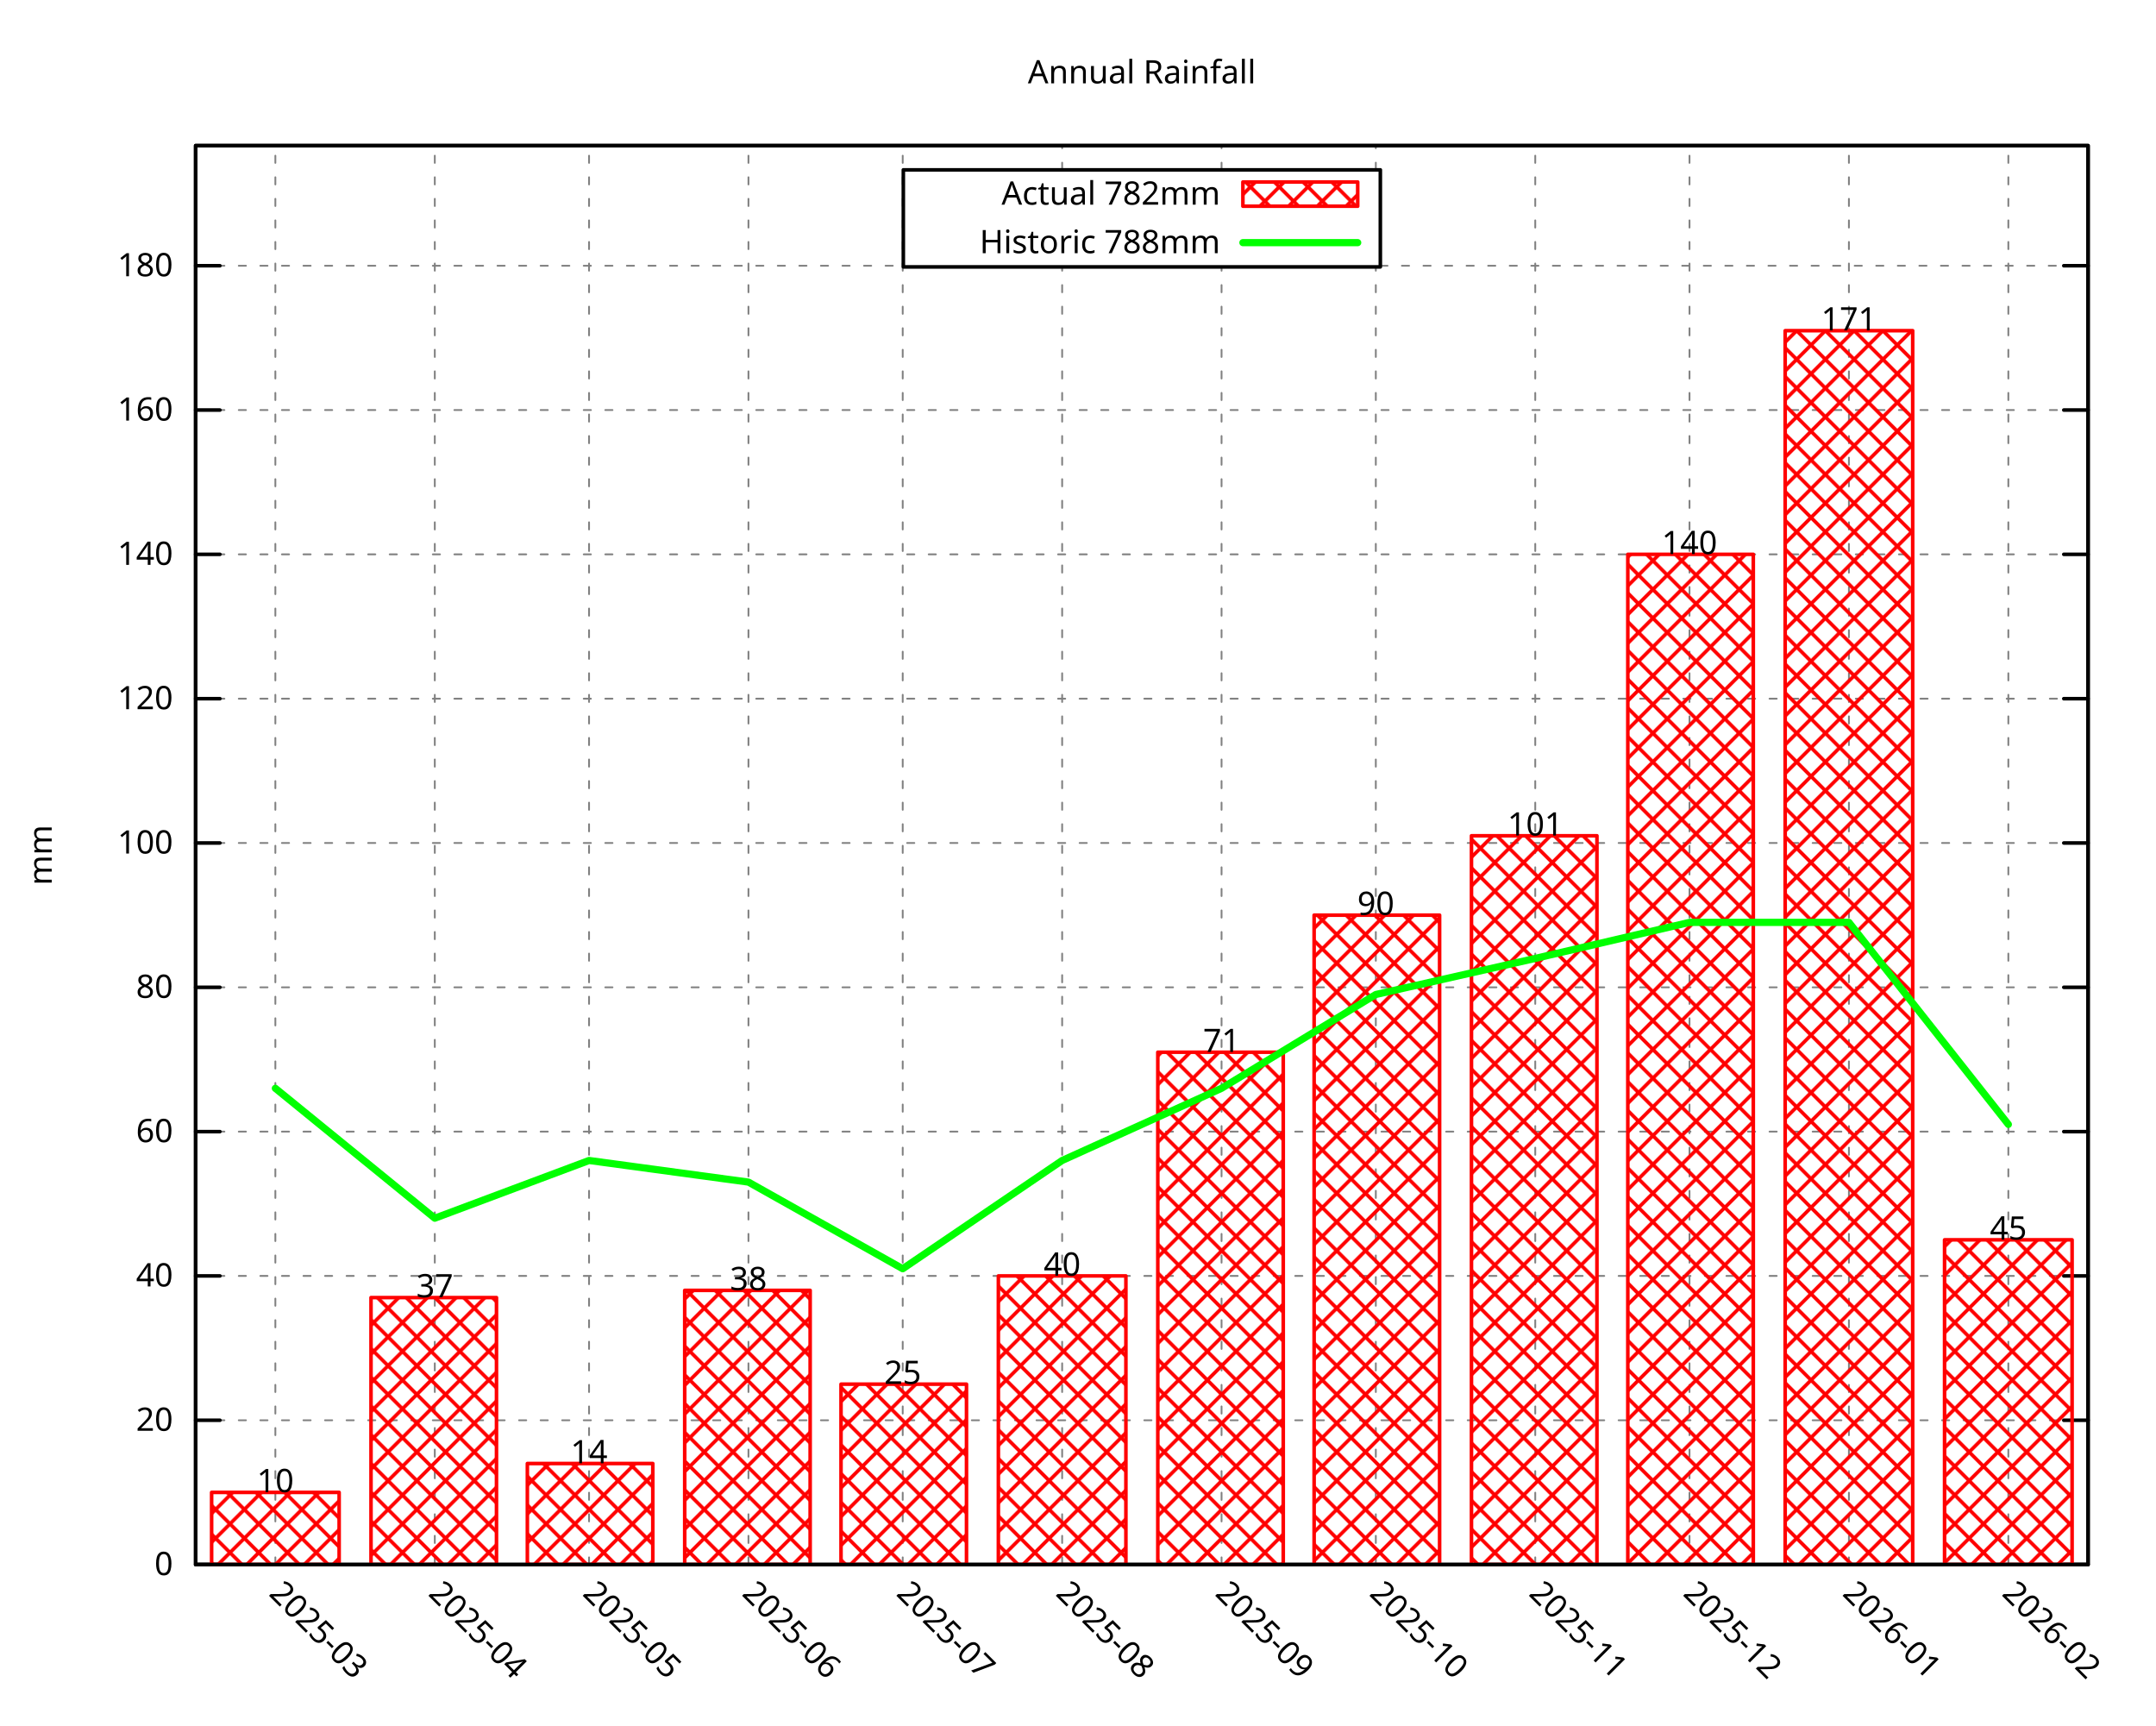
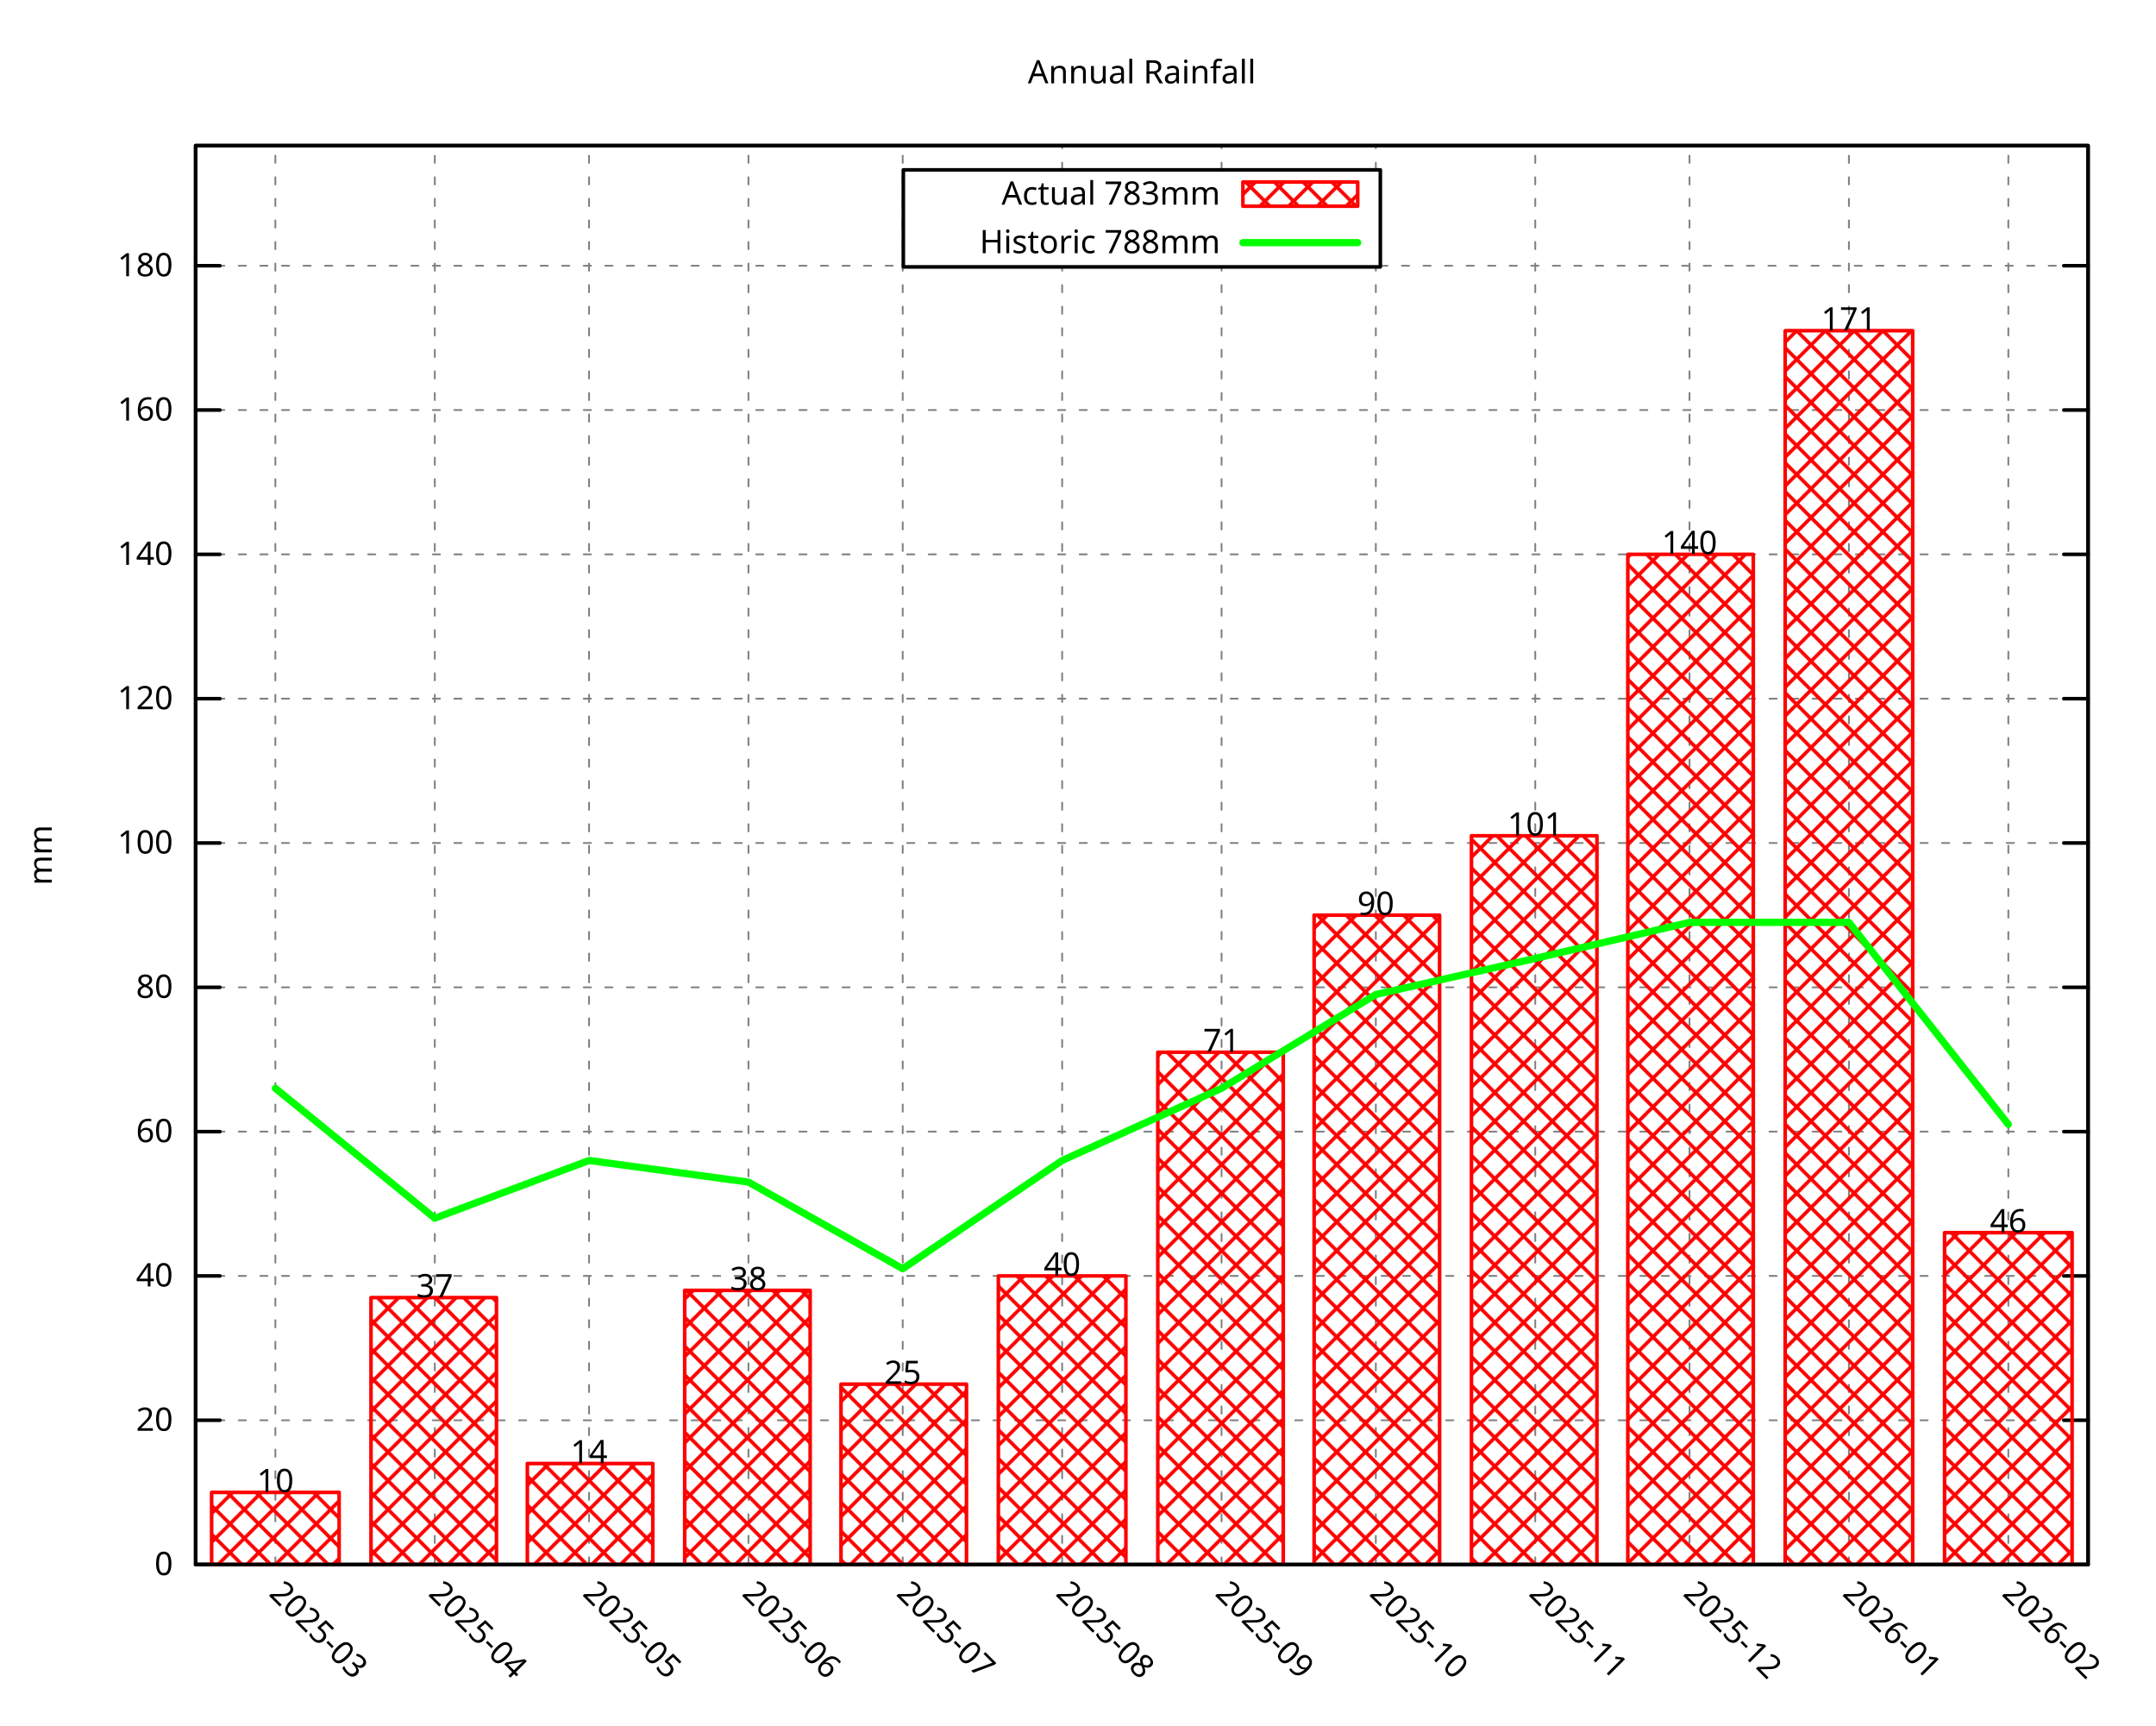
<svg xmlns="http://www.w3.org/2000/svg" xmlns:xlink="http://www.w3.org/1999/xlink" width="600" height="480" viewBox="0 0 600 480">
  <g id="gnuplot_canvas">
    <rect x="0" y="0" width="600" height="480" fill="none" />
    <defs>
      <circle id="gpDot" r="0.5" stroke-width="0.5" stroke="currentColor" />
      <path id="gpPt0" stroke-width="0.296" stroke="currentColor" d="M-1,0 h2 M0,-1 v2" />
      <path id="gpPt1" stroke-width="0.296" stroke="currentColor" d="M-1,-1 L1,1 M1,-1 L-1,1" />
      <path id="gpPt2" stroke-width="0.296" stroke="currentColor" d="M-1,0 L1,0 M0,-1 L0,1 M-1,-1 L1,1 M-1,1 L1,-1" />
      <rect id="gpPt3" stroke-width="0.296" stroke="currentColor" x="-1" y="-1" width="2" height="2" />
      <rect id="gpPt4" stroke-width="0.296" stroke="currentColor" fill="currentColor" x="-1" y="-1" width="2" height="2" />
      <circle id="gpPt5" stroke-width="0.296" stroke="currentColor" cx="0" cy="0" r="1" />
      <use xlink:href="#gpPt5" id="gpPt6" fill="currentColor" stroke="none" />
      <path id="gpPt7" stroke-width="0.296" stroke="currentColor" d="M0,-1.33 L-1.33,0.67 L1.33,0.67 z" />
      <use xlink:href="#gpPt7" id="gpPt8" fill="currentColor" stroke="none" />
      <use xlink:href="#gpPt7" id="gpPt9" stroke="currentColor" transform="rotate(180)" />
      <use xlink:href="#gpPt9" id="gpPt10" fill="currentColor" stroke="none" />
      <use xlink:href="#gpPt3" id="gpPt11" stroke="currentColor" transform="rotate(45)" />
      <use xlink:href="#gpPt11" id="gpPt12" fill="currentColor" stroke="none" />
      <path id="gpPt13" stroke-width="0.296" stroke="currentColor" d="M0,1.330 L1.265,0.411 L0.782,-1.067 L-0.782,-1.076 L-1.265,0.411 z" />
      <use xlink:href="#gpPt13" id="gpPt14" fill="currentColor" stroke="none" />
      <filter id="textbox" filterUnits="objectBoundingBox" x="0" y="0" height="1" width="1">
        <feFlood flood-color="white" flood-opacity="1" result="bgnd" />
        <feComposite in="SourceGraphic" in2="bgnd" operator="atop" />
      </filter>
      <filter id="greybox" filterUnits="objectBoundingBox" x="0" y="0" height="1" width="1">
        <feFlood flood-color="lightgrey" flood-opacity="1" result="grey" />
        <feComposite in="SourceGraphic" in2="grey" operator="atop" />
      </filter>
    </defs>
    <g fill="none" color="white" stroke="currentColor" stroke-width="1.00" stroke-linecap="round" stroke-linejoin="round">
</g>
    <g fill="none" color="black" stroke="currentColor" stroke-width="1.00" stroke-linecap="round" stroke-linejoin="round">
</g>
    <g fill="none" color="black" stroke="black" stroke-width="0.50" stroke-linecap="round" stroke-linejoin="round">
</g>
    <g fill="none" color="gray" stroke="currentColor" stroke-width="0.50" stroke-linecap="round" stroke-linejoin="round">
      <path stroke="gray" stroke-dasharray="2,4" class="gridline" d="M54.45,435.32 L581.09,435.32  " />
    </g>
    <g fill="none" color="gray" stroke="gray" stroke-width="1.00" stroke-linecap="round" stroke-linejoin="round">
</g>
    <g fill="none" color="black" stroke="currentColor" stroke-width="1.00" stroke-linecap="round" stroke-linejoin="round">
      <path stroke="black" d="M54.45,435.32 L61.20,435.32 M581.09,435.32 L574.34,435.32  " />
      <g transform="translate(48.15,438.25)" stroke="none" fill="black" font-family="Droid Sans" font-size="9.00" text-anchor="end">
        <text>
          <tspan font-family="Droid Sans"> 0</tspan>
        </text>
      </g>
    </g>
    <g fill="none" color="black" stroke="currentColor" stroke-width="1.00" stroke-linecap="round" stroke-linejoin="round">
</g>
    <g fill="none" color="black" stroke="black" stroke-width="0.50" stroke-linecap="round" stroke-linejoin="round">
</g>
    <g fill="none" color="gray" stroke="currentColor" stroke-width="0.50" stroke-linecap="round" stroke-linejoin="round">
      <path stroke="gray" stroke-dasharray="2,4" class="gridline" d="M54.45,395.17 L581.09,395.17  " />
    </g>
    <g fill="none" color="gray" stroke="gray" stroke-width="1.00" stroke-linecap="round" stroke-linejoin="round">
</g>
    <g fill="none" color="black" stroke="currentColor" stroke-width="1.00" stroke-linecap="round" stroke-linejoin="round">
      <path stroke="black" d="M54.45,395.17 L61.20,395.17 M581.09,395.17 L574.34,395.17  " />
      <g transform="translate(48.15,398.10)" stroke="none" fill="black" font-family="Droid Sans" font-size="9.00" text-anchor="end">
        <text>
          <tspan font-family="Droid Sans"> 20</tspan>
        </text>
      </g>
    </g>
    <g fill="none" color="black" stroke="currentColor" stroke-width="1.00" stroke-linecap="round" stroke-linejoin="round">
</g>
    <g fill="none" color="black" stroke="black" stroke-width="0.50" stroke-linecap="round" stroke-linejoin="round">
</g>
    <g fill="none" color="gray" stroke="currentColor" stroke-width="0.50" stroke-linecap="round" stroke-linejoin="round">
      <path stroke="gray" stroke-dasharray="2,4" class="gridline" d="M54.45,355.01 L581.09,355.01  " />
    </g>
    <g fill="none" color="gray" stroke="gray" stroke-width="1.00" stroke-linecap="round" stroke-linejoin="round">
</g>
    <g fill="none" color="black" stroke="currentColor" stroke-width="1.00" stroke-linecap="round" stroke-linejoin="round">
      <path stroke="black" d="M54.45,355.01 L61.20,355.01 M581.09,355.01 L574.34,355.01  " />
      <g transform="translate(48.15,357.94)" stroke="none" fill="black" font-family="Droid Sans" font-size="9.00" text-anchor="end">
        <text>
          <tspan font-family="Droid Sans"> 40</tspan>
        </text>
      </g>
    </g>
    <g fill="none" color="black" stroke="currentColor" stroke-width="1.00" stroke-linecap="round" stroke-linejoin="round">
</g>
    <g fill="none" color="black" stroke="black" stroke-width="0.50" stroke-linecap="round" stroke-linejoin="round">
</g>
    <g fill="none" color="gray" stroke="currentColor" stroke-width="0.50" stroke-linecap="round" stroke-linejoin="round">
      <path stroke="gray" stroke-dasharray="2,4" class="gridline" d="M54.45,314.86 L581.09,314.86  " />
    </g>
    <g fill="none" color="gray" stroke="gray" stroke-width="1.00" stroke-linecap="round" stroke-linejoin="round">
</g>
    <g fill="none" color="black" stroke="currentColor" stroke-width="1.00" stroke-linecap="round" stroke-linejoin="round">
      <path stroke="black" d="M54.45,314.86 L61.20,314.86 M581.09,314.86 L574.34,314.86  " />
      <g transform="translate(48.15,317.79)" stroke="none" fill="black" font-family="Droid Sans" font-size="9.00" text-anchor="end">
        <text>
          <tspan font-family="Droid Sans"> 60</tspan>
        </text>
      </g>
    </g>
    <g fill="none" color="black" stroke="currentColor" stroke-width="1.00" stroke-linecap="round" stroke-linejoin="round">
</g>
    <g fill="none" color="black" stroke="black" stroke-width="0.50" stroke-linecap="round" stroke-linejoin="round">
</g>
    <g fill="none" color="gray" stroke="currentColor" stroke-width="0.50" stroke-linecap="round" stroke-linejoin="round">
      <path stroke="gray" stroke-dasharray="2,4" class="gridline" d="M54.45,274.71 L581.09,274.71  " />
    </g>
    <g fill="none" color="gray" stroke="gray" stroke-width="1.00" stroke-linecap="round" stroke-linejoin="round">
</g>
    <g fill="none" color="black" stroke="currentColor" stroke-width="1.00" stroke-linecap="round" stroke-linejoin="round">
      <path stroke="black" d="M54.45,274.71 L61.20,274.71 M581.09,274.71 L574.34,274.71  " />
      <g transform="translate(48.15,277.64)" stroke="none" fill="black" font-family="Droid Sans" font-size="9.00" text-anchor="end">
        <text>
          <tspan font-family="Droid Sans"> 80</tspan>
        </text>
      </g>
    </g>
    <g fill="none" color="black" stroke="currentColor" stroke-width="1.00" stroke-linecap="round" stroke-linejoin="round">
</g>
    <g fill="none" color="black" stroke="black" stroke-width="0.50" stroke-linecap="round" stroke-linejoin="round">
</g>
    <g fill="none" color="gray" stroke="currentColor" stroke-width="0.50" stroke-linecap="round" stroke-linejoin="round">
      <path stroke="gray" stroke-dasharray="2,4" class="gridline" d="M54.45,234.55 L581.09,234.55  " />
    </g>
    <g fill="none" color="gray" stroke="gray" stroke-width="1.00" stroke-linecap="round" stroke-linejoin="round">
</g>
    <g fill="none" color="black" stroke="currentColor" stroke-width="1.00" stroke-linecap="round" stroke-linejoin="round">
      <path stroke="black" d="M54.45,234.55 L61.20,234.55 M581.09,234.55 L574.34,234.55  " />
      <g transform="translate(48.15,237.48)" stroke="none" fill="black" font-family="Droid Sans" font-size="9.00" text-anchor="end">
        <text>
          <tspan font-family="Droid Sans"> 100</tspan>
        </text>
      </g>
    </g>
    <g fill="none" color="black" stroke="currentColor" stroke-width="1.00" stroke-linecap="round" stroke-linejoin="round">
</g>
    <g fill="none" color="black" stroke="black" stroke-width="0.50" stroke-linecap="round" stroke-linejoin="round">
</g>
    <g fill="none" color="gray" stroke="currentColor" stroke-width="0.50" stroke-linecap="round" stroke-linejoin="round">
      <path stroke="gray" stroke-dasharray="2,4" class="gridline" d="M54.45,194.40 L581.09,194.40  " />
    </g>
    <g fill="none" color="gray" stroke="gray" stroke-width="1.00" stroke-linecap="round" stroke-linejoin="round">
</g>
    <g fill="none" color="black" stroke="currentColor" stroke-width="1.00" stroke-linecap="round" stroke-linejoin="round">
      <path stroke="black" d="M54.45,194.40 L61.20,194.40 M581.09,194.40 L574.34,194.40  " />
      <g transform="translate(48.15,197.33)" stroke="none" fill="black" font-family="Droid Sans" font-size="9.00" text-anchor="end">
        <text>
          <tspan font-family="Droid Sans"> 120</tspan>
        </text>
      </g>
    </g>
    <g fill="none" color="black" stroke="currentColor" stroke-width="1.00" stroke-linecap="round" stroke-linejoin="round">
</g>
    <g fill="none" color="black" stroke="black" stroke-width="0.50" stroke-linecap="round" stroke-linejoin="round">
</g>
    <g fill="none" color="gray" stroke="currentColor" stroke-width="0.50" stroke-linecap="round" stroke-linejoin="round">
      <path stroke="gray" stroke-dasharray="2,4" class="gridline" d="M54.45,154.24 L581.09,154.24  " />
    </g>
    <g fill="none" color="gray" stroke="gray" stroke-width="1.00" stroke-linecap="round" stroke-linejoin="round">
</g>
    <g fill="none" color="black" stroke="currentColor" stroke-width="1.00" stroke-linecap="round" stroke-linejoin="round">
      <path stroke="black" d="M54.45,154.24 L61.20,154.24 M581.09,154.24 L574.34,154.24  " />
      <g transform="translate(48.15,157.17)" stroke="none" fill="black" font-family="Droid Sans" font-size="9.00" text-anchor="end">
        <text>
          <tspan font-family="Droid Sans"> 140</tspan>
        </text>
      </g>
    </g>
    <g fill="none" color="black" stroke="currentColor" stroke-width="1.00" stroke-linecap="round" stroke-linejoin="round">
</g>
    <g fill="none" color="black" stroke="black" stroke-width="0.50" stroke-linecap="round" stroke-linejoin="round">
</g>
    <g fill="none" color="gray" stroke="currentColor" stroke-width="0.50" stroke-linecap="round" stroke-linejoin="round">
      <path stroke="gray" stroke-dasharray="2,4" class="gridline" d="M54.45,114.09 L581.09,114.09  " />
    </g>
    <g fill="none" color="gray" stroke="gray" stroke-width="1.00" stroke-linecap="round" stroke-linejoin="round">
</g>
    <g fill="none" color="black" stroke="currentColor" stroke-width="1.00" stroke-linecap="round" stroke-linejoin="round">
      <path stroke="black" d="M54.45,114.09 L61.20,114.09 M581.09,114.09 L574.34,114.09  " />
      <g transform="translate(48.15,117.02)" stroke="none" fill="black" font-family="Droid Sans" font-size="9.00" text-anchor="end">
        <text>
          <tspan font-family="Droid Sans"> 160</tspan>
        </text>
      </g>
    </g>
    <g fill="none" color="black" stroke="currentColor" stroke-width="1.00" stroke-linecap="round" stroke-linejoin="round">
</g>
    <g fill="none" color="black" stroke="black" stroke-width="0.50" stroke-linecap="round" stroke-linejoin="round">
</g>
    <g fill="none" color="gray" stroke="currentColor" stroke-width="0.50" stroke-linecap="round" stroke-linejoin="round">
      <path stroke="gray" stroke-dasharray="2,4" class="gridline" d="M54.45,73.94 L251.39,73.94 M384.14,73.94 L581.09,73.94  " />
    </g>
    <g fill="none" color="gray" stroke="gray" stroke-width="1.00" stroke-linecap="round" stroke-linejoin="round">
</g>
    <g fill="none" color="black" stroke="currentColor" stroke-width="1.00" stroke-linecap="round" stroke-linejoin="round">
      <path stroke="black" d="M54.45,73.94 L61.20,73.94 M581.09,73.94 L574.34,73.94  " />
      <g transform="translate(48.15,76.87)" stroke="none" fill="black" font-family="Droid Sans" font-size="9.00" text-anchor="end">
        <text>
          <tspan font-family="Droid Sans"> 180</tspan>
        </text>
      </g>
    </g>
    <g fill="none" color="black" stroke="currentColor" stroke-width="1.00" stroke-linecap="round" stroke-linejoin="round">
</g>
    <g fill="none" color="black" stroke="black" stroke-width="0.50" stroke-linecap="round" stroke-linejoin="round">
</g>
    <g fill="none" color="gray" stroke="currentColor" stroke-width="0.50" stroke-linecap="round" stroke-linejoin="round">
      <path stroke="gray" stroke-dasharray="2,4" class="gridline" d="M76.63,435.32 L76.63,40.51  " />
    </g>
    <g fill="none" color="gray" stroke="gray" stroke-width="1.00" stroke-linecap="round" stroke-linejoin="round">
</g>
    <g fill="none" color="black" stroke="currentColor" stroke-width="1.00" stroke-linecap="round" stroke-linejoin="round">
      <path stroke="black" d="M76.63,435.32 M76.63,40.51  " />
      <g transform="translate(74.56,443.69) rotate(45.00)" stroke="none" fill="black" font-family="Droid Sans" font-size="9.00" text-anchor="start">
        <text>
          <tspan font-family="Droid Sans">2025-03</tspan>
        </text>
      </g>
    </g>
    <g fill="none" color="black" stroke="currentColor" stroke-width="1.00" stroke-linecap="round" stroke-linejoin="round">
</g>
    <g fill="none" color="black" stroke="black" stroke-width="0.50" stroke-linecap="round" stroke-linejoin="round">
</g>
    <g fill="none" color="gray" stroke="currentColor" stroke-width="0.50" stroke-linecap="round" stroke-linejoin="round">
      <path stroke="gray" stroke-dasharray="2,4" class="gridline" d="M121.00,435.32 L121.00,40.51  " />
    </g>
    <g fill="none" color="gray" stroke="gray" stroke-width="1.00" stroke-linecap="round" stroke-linejoin="round">
</g>
    <g fill="none" color="black" stroke="currentColor" stroke-width="1.00" stroke-linecap="round" stroke-linejoin="round">
      <path stroke="black" d="M121.00,435.32 M121.00,40.51  " />
      <g transform="translate(118.93,443.69) rotate(45.00)" stroke="none" fill="black" font-family="Droid Sans" font-size="9.00" text-anchor="start">
        <text>
          <tspan font-family="Droid Sans">2025-04</tspan>
        </text>
      </g>
    </g>
    <g fill="none" color="black" stroke="currentColor" stroke-width="1.00" stroke-linecap="round" stroke-linejoin="round">
</g>
    <g fill="none" color="black" stroke="black" stroke-width="0.50" stroke-linecap="round" stroke-linejoin="round">
</g>
    <g fill="none" color="gray" stroke="currentColor" stroke-width="0.50" stroke-linecap="round" stroke-linejoin="round">
      <path stroke="gray" stroke-dasharray="2,4" class="gridline" d="M163.93,435.32 L163.93,40.51  " />
    </g>
    <g fill="none" color="gray" stroke="gray" stroke-width="1.00" stroke-linecap="round" stroke-linejoin="round">
</g>
    <g fill="none" color="black" stroke="currentColor" stroke-width="1.00" stroke-linecap="round" stroke-linejoin="round">
      <path stroke="black" d="M163.93,435.32 M163.93,40.51  " />
      <g transform="translate(161.86,443.69) rotate(45.00)" stroke="none" fill="black" font-family="Droid Sans" font-size="9.00" text-anchor="start">
        <text>
          <tspan font-family="Droid Sans">2025-05</tspan>
        </text>
      </g>
    </g>
    <g fill="none" color="black" stroke="currentColor" stroke-width="1.00" stroke-linecap="round" stroke-linejoin="round">
</g>
    <g fill="none" color="black" stroke="black" stroke-width="0.50" stroke-linecap="round" stroke-linejoin="round">
</g>
    <g fill="none" color="gray" stroke="currentColor" stroke-width="0.50" stroke-linecap="round" stroke-linejoin="round">
      <path stroke="gray" stroke-dasharray="2,4" class="gridline" d="M208.29,435.32 L208.29,40.51  " />
    </g>
    <g fill="none" color="gray" stroke="gray" stroke-width="1.00" stroke-linecap="round" stroke-linejoin="round">
</g>
    <g fill="none" color="black" stroke="currentColor" stroke-width="1.00" stroke-linecap="round" stroke-linejoin="round">
      <path stroke="black" d="M208.29,435.32 M208.29,40.51  " />
      <g transform="translate(206.22,443.69) rotate(45.00)" stroke="none" fill="black" font-family="Droid Sans" font-size="9.00" text-anchor="start">
        <text>
          <tspan font-family="Droid Sans">2025-06</tspan>
        </text>
      </g>
    </g>
    <g fill="none" color="black" stroke="currentColor" stroke-width="1.00" stroke-linecap="round" stroke-linejoin="round">
</g>
    <g fill="none" color="black" stroke="black" stroke-width="0.50" stroke-linecap="round" stroke-linejoin="round">
</g>
    <g fill="none" color="gray" stroke="currentColor" stroke-width="0.50" stroke-linecap="round" stroke-linejoin="round">
      <path stroke="gray" stroke-dasharray="2,4" class="gridline" d="M251.22,435.32 L251.22,40.51  " />
    </g>
    <g fill="none" color="gray" stroke="gray" stroke-width="1.00" stroke-linecap="round" stroke-linejoin="round">
</g>
    <g fill="none" color="black" stroke="currentColor" stroke-width="1.00" stroke-linecap="round" stroke-linejoin="round">
      <path stroke="black" d="M251.22,435.32 M251.22,40.51  " />
      <g transform="translate(249.15,443.69) rotate(45.00)" stroke="none" fill="black" font-family="Droid Sans" font-size="9.00" text-anchor="start">
        <text>
          <tspan font-family="Droid Sans">2025-07</tspan>
        </text>
      </g>
    </g>
    <g fill="none" color="black" stroke="currentColor" stroke-width="1.00" stroke-linecap="round" stroke-linejoin="round">
</g>
    <g fill="none" color="black" stroke="black" stroke-width="0.50" stroke-linecap="round" stroke-linejoin="round">
</g>
    <g fill="none" color="gray" stroke="currentColor" stroke-width="0.50" stroke-linecap="round" stroke-linejoin="round">
      <path stroke="gray" stroke-dasharray="2,4" class="gridline" d="M295.59,435.32 L295.59,74.26 M295.59,47.26 L295.59,40.51  " />
    </g>
    <g fill="none" color="gray" stroke="gray" stroke-width="1.00" stroke-linecap="round" stroke-linejoin="round">
</g>
    <g fill="none" color="black" stroke="currentColor" stroke-width="1.00" stroke-linecap="round" stroke-linejoin="round">
      <path stroke="black" d="M295.59,435.32 M295.59,40.51  " />
      <g transform="translate(293.52,443.69) rotate(45.00)" stroke="none" fill="black" font-family="Droid Sans" font-size="9.00" text-anchor="start">
        <text>
          <tspan font-family="Droid Sans">2025-08</tspan>
        </text>
      </g>
    </g>
    <g fill="none" color="black" stroke="currentColor" stroke-width="1.00" stroke-linecap="round" stroke-linejoin="round">
</g>
    <g fill="none" color="black" stroke="black" stroke-width="0.50" stroke-linecap="round" stroke-linejoin="round">
</g>
    <g fill="none" color="gray" stroke="currentColor" stroke-width="0.50" stroke-linecap="round" stroke-linejoin="round">
      <path stroke="gray" stroke-dasharray="2,4" class="gridline" d="M339.95,435.32 L339.95,74.26 M339.95,47.26 L339.95,40.51  " />
    </g>
    <g fill="none" color="gray" stroke="gray" stroke-width="1.00" stroke-linecap="round" stroke-linejoin="round">
</g>
    <g fill="none" color="black" stroke="currentColor" stroke-width="1.00" stroke-linecap="round" stroke-linejoin="round">
      <path stroke="black" d="M339.95,435.32 M339.95,40.51  " />
      <g transform="translate(337.88,443.69) rotate(45.00)" stroke="none" fill="black" font-family="Droid Sans" font-size="9.00" text-anchor="start">
        <text>
          <tspan font-family="Droid Sans">2025-09</tspan>
        </text>
      </g>
    </g>
    <g fill="none" color="black" stroke="currentColor" stroke-width="1.00" stroke-linecap="round" stroke-linejoin="round">
</g>
    <g fill="none" color="black" stroke="black" stroke-width="0.50" stroke-linecap="round" stroke-linejoin="round">
</g>
    <g fill="none" color="gray" stroke="currentColor" stroke-width="0.50" stroke-linecap="round" stroke-linejoin="round">
      <path stroke="gray" stroke-dasharray="2,4" class="gridline" d="M382.88,435.32 L382.88,74.26 M382.88,47.26 L382.88,40.51  " />
    </g>
    <g fill="none" color="gray" stroke="gray" stroke-width="1.00" stroke-linecap="round" stroke-linejoin="round">
</g>
    <g fill="none" color="black" stroke="currentColor" stroke-width="1.00" stroke-linecap="round" stroke-linejoin="round">
      <path stroke="black" d="M382.88,435.32 M382.88,40.51  " />
      <g transform="translate(380.81,443.69) rotate(45.00)" stroke="none" fill="black" font-family="Droid Sans" font-size="9.00" text-anchor="start">
        <text>
          <tspan font-family="Droid Sans">2025-10</tspan>
        </text>
      </g>
    </g>
    <g fill="none" color="black" stroke="currentColor" stroke-width="1.00" stroke-linecap="round" stroke-linejoin="round">
</g>
    <g fill="none" color="black" stroke="black" stroke-width="0.50" stroke-linecap="round" stroke-linejoin="round">
</g>
    <g fill="none" color="gray" stroke="currentColor" stroke-width="0.50" stroke-linecap="round" stroke-linejoin="round">
      <path stroke="gray" stroke-dasharray="2,4" class="gridline" d="M427.25,435.32 L427.25,40.51  " />
    </g>
    <g fill="none" color="gray" stroke="gray" stroke-width="1.00" stroke-linecap="round" stroke-linejoin="round">
</g>
    <g fill="none" color="black" stroke="currentColor" stroke-width="1.00" stroke-linecap="round" stroke-linejoin="round">
      <path stroke="black" d="M427.25,435.32 M427.25,40.51  " />
      <g transform="translate(425.18,443.69) rotate(45.00)" stroke="none" fill="black" font-family="Droid Sans" font-size="9.00" text-anchor="start">
        <text>
          <tspan font-family="Droid Sans">2025-11</tspan>
        </text>
      </g>
    </g>
    <g fill="none" color="black" stroke="currentColor" stroke-width="1.00" stroke-linecap="round" stroke-linejoin="round">
</g>
    <g fill="none" color="black" stroke="black" stroke-width="0.50" stroke-linecap="round" stroke-linejoin="round">
</g>
    <g fill="none" color="gray" stroke="currentColor" stroke-width="0.50" stroke-linecap="round" stroke-linejoin="round">
      <path stroke="gray" stroke-dasharray="2,4" class="gridline" d="M470.18,435.32 L470.18,40.51  " />
    </g>
    <g fill="none" color="gray" stroke="gray" stroke-width="1.00" stroke-linecap="round" stroke-linejoin="round">
</g>
    <g fill="none" color="black" stroke="currentColor" stroke-width="1.00" stroke-linecap="round" stroke-linejoin="round">
      <path stroke="black" d="M470.18,435.32 M470.18,40.51  " />
      <g transform="translate(468.11,443.69) rotate(45.00)" stroke="none" fill="black" font-family="Droid Sans" font-size="9.00" text-anchor="start">
        <text>
          <tspan font-family="Droid Sans">2025-12</tspan>
        </text>
      </g>
    </g>
    <g fill="none" color="black" stroke="currentColor" stroke-width="1.00" stroke-linecap="round" stroke-linejoin="round">
</g>
    <g fill="none" color="black" stroke="black" stroke-width="0.50" stroke-linecap="round" stroke-linejoin="round">
</g>
    <g fill="none" color="gray" stroke="currentColor" stroke-width="0.50" stroke-linecap="round" stroke-linejoin="round">
      <path stroke="gray" stroke-dasharray="2,4" class="gridline" d="M514.54,435.32 L514.54,40.51  " />
    </g>
    <g fill="none" color="gray" stroke="gray" stroke-width="1.00" stroke-linecap="round" stroke-linejoin="round">
</g>
    <g fill="none" color="black" stroke="currentColor" stroke-width="1.00" stroke-linecap="round" stroke-linejoin="round">
      <path stroke="black" d="M514.54,435.32 M514.54,40.51  " />
      <g transform="translate(512.47,443.69) rotate(45.00)" stroke="none" fill="black" font-family="Droid Sans" font-size="9.00" text-anchor="start">
        <text>
          <tspan font-family="Droid Sans">2026-01</tspan>
        </text>
      </g>
    </g>
    <g fill="none" color="black" stroke="currentColor" stroke-width="1.00" stroke-linecap="round" stroke-linejoin="round">
</g>
    <g fill="none" color="black" stroke="black" stroke-width="0.50" stroke-linecap="round" stroke-linejoin="round">
</g>
    <g fill="none" color="gray" stroke="currentColor" stroke-width="0.50" stroke-linecap="round" stroke-linejoin="round">
      <path stroke="gray" stroke-dasharray="2,4" class="gridline" d="M558.91,435.32 L558.91,40.51  " />
    </g>
    <g fill="none" color="gray" stroke="gray" stroke-width="1.00" stroke-linecap="round" stroke-linejoin="round">
</g>
    <g fill="none" color="black" stroke="currentColor" stroke-width="1.00" stroke-linecap="round" stroke-linejoin="round">
      <path stroke="black" d="M558.91,435.32 M558.91,40.51  " />
      <g transform="translate(556.84,443.69) rotate(45.00)" stroke="none" fill="black" font-family="Droid Sans" font-size="9.00" text-anchor="start">
        <text>
          <tspan font-family="Droid Sans">2026-02</tspan>
        </text>
      </g>
    </g>
    <g fill="none" color="black" stroke="currentColor" stroke-width="1.00" stroke-linecap="round" stroke-linejoin="round">
</g>
    <g fill="none" color="black" stroke="currentColor" stroke-width="1.00" stroke-linecap="round" stroke-linejoin="round">
      <path stroke="black" d="M54.45,40.51 L54.45,435.32 L581.09,435.32 L581.09,40.51 L54.45,40.51 Z  " />
    </g>
    <g fill="none" color="black" stroke="currentColor" stroke-width="1.00" stroke-linecap="round" stroke-linejoin="round">
</g>
    <g fill="none" color="black" stroke="currentColor" stroke-width="1.00" stroke-linecap="round" stroke-linejoin="round">
      <path stroke="black" d="M251.39,74.26 L251.39,47.26 L384.14,47.26 L384.14,74.26 L251.39,74.26 Z  " />
    </g>
    <g id="gnuplot_plot_1">
      <g fill="none" color="black" stroke="currentColor" stroke-width="1.00" stroke-linecap="round" stroke-linejoin="round">
        <g transform="translate(339.59,56.94)" stroke="none" fill="black" font-family="Droid Sans" font-size="9.00" text-anchor="end">
          <text>
-             <tspan font-family="Droid Sans">Actual 782mm</tspan>
+             <tspan font-family="Droid Sans">Actual 783mm</tspan>
          </text>
        </g>
      </g>
      <g fill="none" color="black" stroke="currentColor" stroke-width="1.00" stroke-linecap="round" stroke-linejoin="round">
        <defs>
          <pattern id="gpPat1" patternUnits="userSpaceOnUse" x="0" y="0" width="8" height="8">
            <path style="fill:none; stroke:rgb(255,0,0)" d="M0,0 L8,8 M0,8 L8,0" />
          </pattern>
        </defs>
        <g stroke="none" shape-rendering="crispEdges">
          <polygon fill="url(#gpPat1)" points="345.89,57.38 377.84,57.38 377.84,50.63 345.89,50.63 " />
        </g>
        <path stroke="rgb(255,   0,   0)" d="M345.89,57.38 L377.84,57.38 L377.84,50.64 L345.89,50.64 L345.89,57.38 Z  " />
      </g>
      <g fill="none" color="black" stroke="currentColor" stroke-width="1.00" stroke-linecap="round" stroke-linejoin="round">
        <defs>
          <pattern id="gpPat2" patternUnits="userSpaceOnUse" x="0" y="0" width="8" height="8">
            <path style="fill:none; stroke:rgb(255,0,0)" d="M0,0 L8,8 M0,8 L8,0" />
          </pattern>
        </defs>
        <g stroke="none" shape-rendering="crispEdges">
          <polygon fill="url(#gpPat2)" points="58.89,435.32 94.39,435.32 94.39,415.23 58.89,415.23 " />
        </g>
        <path stroke="rgb(255,   0,   0)" d="M58.89,435.32 L58.89,415.24 L94.38,415.24 L94.38,435.32 L58.89,435.32 Z  " />
        <g stroke="none" shape-rendering="crispEdges">
          <polygon fill="url(#gpPat2)" points="103.25,435.32 138.18,435.32 138.18,361.03 103.25,361.03 " />
        </g>
        <path stroke="rgb(255,   0,   0)" d="M103.25,435.32 L103.25,361.04 L138.17,361.04 L138.17,435.32 L103.25,435.32 Z  " />
        <g stroke="none" shape-rendering="crispEdges">
          <polygon fill="url(#gpPat2)" points="146.76,435.32 181.68,435.32 181.68,407.20 146.76,407.20 " />
        </g>
        <path stroke="rgb(255,   0,   0)" d="M146.76,435.32 L146.76,407.21 L181.67,407.21 L181.67,435.32 L146.76,435.32 Z  " />
        <g stroke="none" shape-rendering="crispEdges">
          <polygon fill="url(#gpPat2)" points="190.55,435.32 225.47,435.32 225.47,359.02 190.55,359.02 " />
        </g>
        <path stroke="rgb(255,   0,   0)" d="M190.55,435.32 L190.55,359.03 L225.46,359.03 L225.46,435.32 L190.55,435.32 Z  " />
        <g stroke="none" shape-rendering="crispEdges">
          <polygon fill="url(#gpPat2)" points="234.05,435.32 268.98,435.32 268.98,385.12 234.05,385.12 " />
        </g>
        <path stroke="rgb(255,   0,   0)" d="M234.05,435.32 L234.05,385.13 L268.97,385.13 L268.97,435.32 L234.05,435.32 Z  " />
        <g stroke="none" shape-rendering="crispEdges">
          <polygon fill="url(#gpPat2)" points="277.84,435.32 313.34,435.32 313.34,355.00 277.84,355.00 " />
        </g>
        <path stroke="rgb(255,   0,   0)" d="M277.84,435.32 L277.84,355.01 L313.33,355.01 L313.33,435.32 L277.84,435.32 Z  " />
        <g stroke="none" shape-rendering="crispEdges">
          <polygon fill="url(#gpPat2)" points="322.21,435.32 357.13,435.32 357.13,292.76 322.21,292.76 " />
        </g>
        <path stroke="rgb(255,   0,   0)" d="M322.21,435.32 L322.21,292.77 L357.12,292.77 L357.12,435.32 L322.21,435.32 Z  " />
        <g stroke="none" shape-rendering="crispEdges">
          <polygon fill="url(#gpPat2)" points="365.71,435.32 400.64,435.32 400.64,254.62 365.71,254.62 " />
        </g>
        <path stroke="rgb(255,   0,   0)" d="M365.71,435.32 L365.71,254.63 L400.63,254.63 L400.63,435.32 L365.71,435.32 Z  " />
        <g stroke="none" shape-rendering="crispEdges">
          <polygon fill="url(#gpPat2)" points="409.50,435.32 444.43,435.32 444.43,232.53 409.50,232.53 " />
        </g>
        <path stroke="rgb(255,   0,   0)" d="M409.50,435.32 L409.50,232.54 L444.42,232.54 L444.42,435.32 L409.50,435.32 Z  " />
        <g stroke="none" shape-rendering="crispEdges">
          <polygon fill="url(#gpPat2)" points="453.01,435.32 487.94,435.32 487.94,154.23 453.01,154.23 " />
        </g>
        <path stroke="rgb(255,   0,   0)" d="M453.01,435.32 L453.01,154.24 L487.93,154.24 L487.93,435.32 L453.01,435.32 Z  " />
        <g stroke="none" shape-rendering="crispEdges">
          <polygon fill="url(#gpPat2)" points="496.80,435.32 532.30,435.32 532.30,92.00 496.80,92.00 " />
        </g>
        <path stroke="rgb(255,   0,   0)" d="M496.80,435.32 L496.80,92.01 L532.29,92.01 L532.29,435.32 L496.80,435.32 Z  " />
        <g stroke="none" shape-rendering="crispEdges">
-           <polygon fill="url(#gpPat2)" points="541.16,435.32 576.66,435.32 576.66,344.96 541.16,344.96 " />
-         </g>
-         <path stroke="rgb(255,   0,   0)" d="M541.16,435.32 L541.16,344.97 L576.65,344.97 L576.65,435.32 L541.16,435.32 Z  " />
+           <polygon fill="url(#gpPat2)" points="541.16,435.32 576.66,435.32 576.66,342.96 541.16,342.96 " />
+         </g>
+         <path stroke="rgb(255,   0,   0)" d="M541.16,435.32 L541.16,342.97 L576.65,342.97 L576.65,435.32 L541.16,435.32 Z  " />
      </g>
    </g>
    <g id="gnuplot_plot_2" fill="none">
      <g fill="none" color="black" stroke="currentColor" stroke-width="1.00" stroke-linecap="round" stroke-linejoin="round">
        <g transform="translate(76.63,415.16)" stroke="none" fill="black" font-family="Droid Sans" font-size="9.00" text-anchor="middle">
          <text>
            <tspan font-family="Droid Sans">10</tspan>
          </text>
        </g>
        <g transform="translate(121.00,360.95)" stroke="none" fill="black" font-family="Droid Sans" font-size="9.00" text-anchor="middle">
          <text>
            <tspan font-family="Droid Sans">37</tspan>
          </text>
        </g>
        <g transform="translate(163.93,407.13)" stroke="none" fill="black" font-family="Droid Sans" font-size="9.00" text-anchor="middle">
          <text>
            <tspan font-family="Droid Sans">14</tspan>
          </text>
        </g>
        <g transform="translate(208.29,358.95)" stroke="none" fill="black" font-family="Droid Sans" font-size="9.00" text-anchor="middle">
          <text>
            <tspan font-family="Droid Sans">38</tspan>
          </text>
        </g>
        <g transform="translate(251.22,385.05)" stroke="none" fill="black" font-family="Droid Sans" font-size="9.00" text-anchor="middle">
          <text>
            <tspan font-family="Droid Sans">25</tspan>
          </text>
        </g>
        <g transform="translate(295.59,354.93)" stroke="none" fill="black" font-family="Droid Sans" font-size="9.00" text-anchor="middle">
          <text>
            <tspan font-family="Droid Sans">40</tspan>
          </text>
        </g>
        <g transform="translate(339.95,292.69)" stroke="none" fill="black" font-family="Droid Sans" font-size="9.00" text-anchor="middle">
          <text>
            <tspan font-family="Droid Sans">71</tspan>
          </text>
        </g>
        <g transform="translate(382.88,254.55)" stroke="none" fill="black" font-family="Droid Sans" font-size="9.00" text-anchor="middle">
          <text>
            <tspan font-family="Droid Sans">90</tspan>
          </text>
        </g>
        <g transform="translate(427.25,232.46)" stroke="none" fill="black" font-family="Droid Sans" font-size="9.00" text-anchor="middle">
          <text>
            <tspan font-family="Droid Sans">101</tspan>
          </text>
        </g>
        <g transform="translate(470.18,154.16)" stroke="none" fill="black" font-family="Droid Sans" font-size="9.00" text-anchor="middle">
          <text>
            <tspan font-family="Droid Sans">140</tspan>
          </text>
        </g>
        <g transform="translate(514.54,91.93)" stroke="none" fill="black" font-family="Droid Sans" font-size="9.00" text-anchor="middle">
          <text>
            <tspan font-family="Droid Sans">171</tspan>
          </text>
        </g>
-         <g transform="translate(558.91,344.89)" stroke="none" fill="black" font-family="Droid Sans" font-size="9.00" text-anchor="middle">
-           <text>
-             <tspan font-family="Droid Sans">45</tspan>
+         <g transform="translate(558.91,342.89)" stroke="none" fill="black" font-family="Droid Sans" font-size="9.00" text-anchor="middle">
+           <text>
+             <tspan font-family="Droid Sans">46</tspan>
          </text>
        </g>
      </g>
    </g>
    <g id="gnuplot_plot_3">
      <g fill="none" color="white" stroke="black" stroke-width="2.00" stroke-linecap="round" stroke-linejoin="round">
</g>
      <g fill="none" color="black" stroke="currentColor" stroke-width="2.00" stroke-linecap="round" stroke-linejoin="round">
        <g transform="translate(339.59,70.44)" stroke="none" fill="black" font-family="Droid Sans" font-size="9.00" text-anchor="end">
          <text>
            <tspan font-family="Droid Sans">Historic 788mm</tspan>
          </text>
        </g>
      </g>
      <g fill="none" color="black" stroke="currentColor" stroke-width="2.00" stroke-linecap="round" stroke-linejoin="round">
        <path stroke="rgb(  0, 255,   0)" d="M345.89,67.51 L377.84,67.51 M76.63,302.81 L121.00,338.95 L163.93,322.89 L208.29,328.91 L251.22,353.01 L295.59,322.89   L339.95,302.81 L382.88,276.71 L427.25,266.67 L470.18,256.64 L514.54,256.64 L558.91,312.85  " />
      </g>
    </g>
    <g fill="none" color="black" stroke="currentColor" stroke-width="2.00" stroke-linecap="round" stroke-linejoin="round">
</g>
    <g fill="none" color="black" stroke="black" stroke-width="1.00" stroke-linecap="round" stroke-linejoin="round">
</g>
    <g fill="none" color="black" stroke="currentColor" stroke-width="1.00" stroke-linecap="round" stroke-linejoin="round">
      <path stroke="black" d="M54.45,40.51 L54.45,435.32 L581.09,435.32 L581.09,40.51 L54.45,40.51 Z  " />
      <g transform="translate(14.39,237.92) rotate(270.00)" stroke="none" fill="black" font-family="Droid Sans" font-size="9.00" text-anchor="middle">
        <text>
          <tspan font-family="Droid Sans">mm</tspan>
        </text>
      </g>
    </g>
    <g fill="none" color="black" stroke="currentColor" stroke-width="1.00" stroke-linecap="round" stroke-linejoin="round">
</g>
    <g fill="none" color="black" stroke="currentColor" stroke-width="1.00" stroke-linecap="round" stroke-linejoin="round">
      <g transform="translate(317.77,23.19)" stroke="none" fill="black" font-family="Droid Sans" font-size="9.00" text-anchor="middle">
        <text>
          <tspan font-family="Droid Sans">Annual Rainfall</tspan>
        </text>
      </g>
    </g>
    <g fill="none" color="black" stroke="currentColor" stroke-width="1.00" stroke-linecap="round" stroke-linejoin="round">
</g>
  </g>
</svg>
